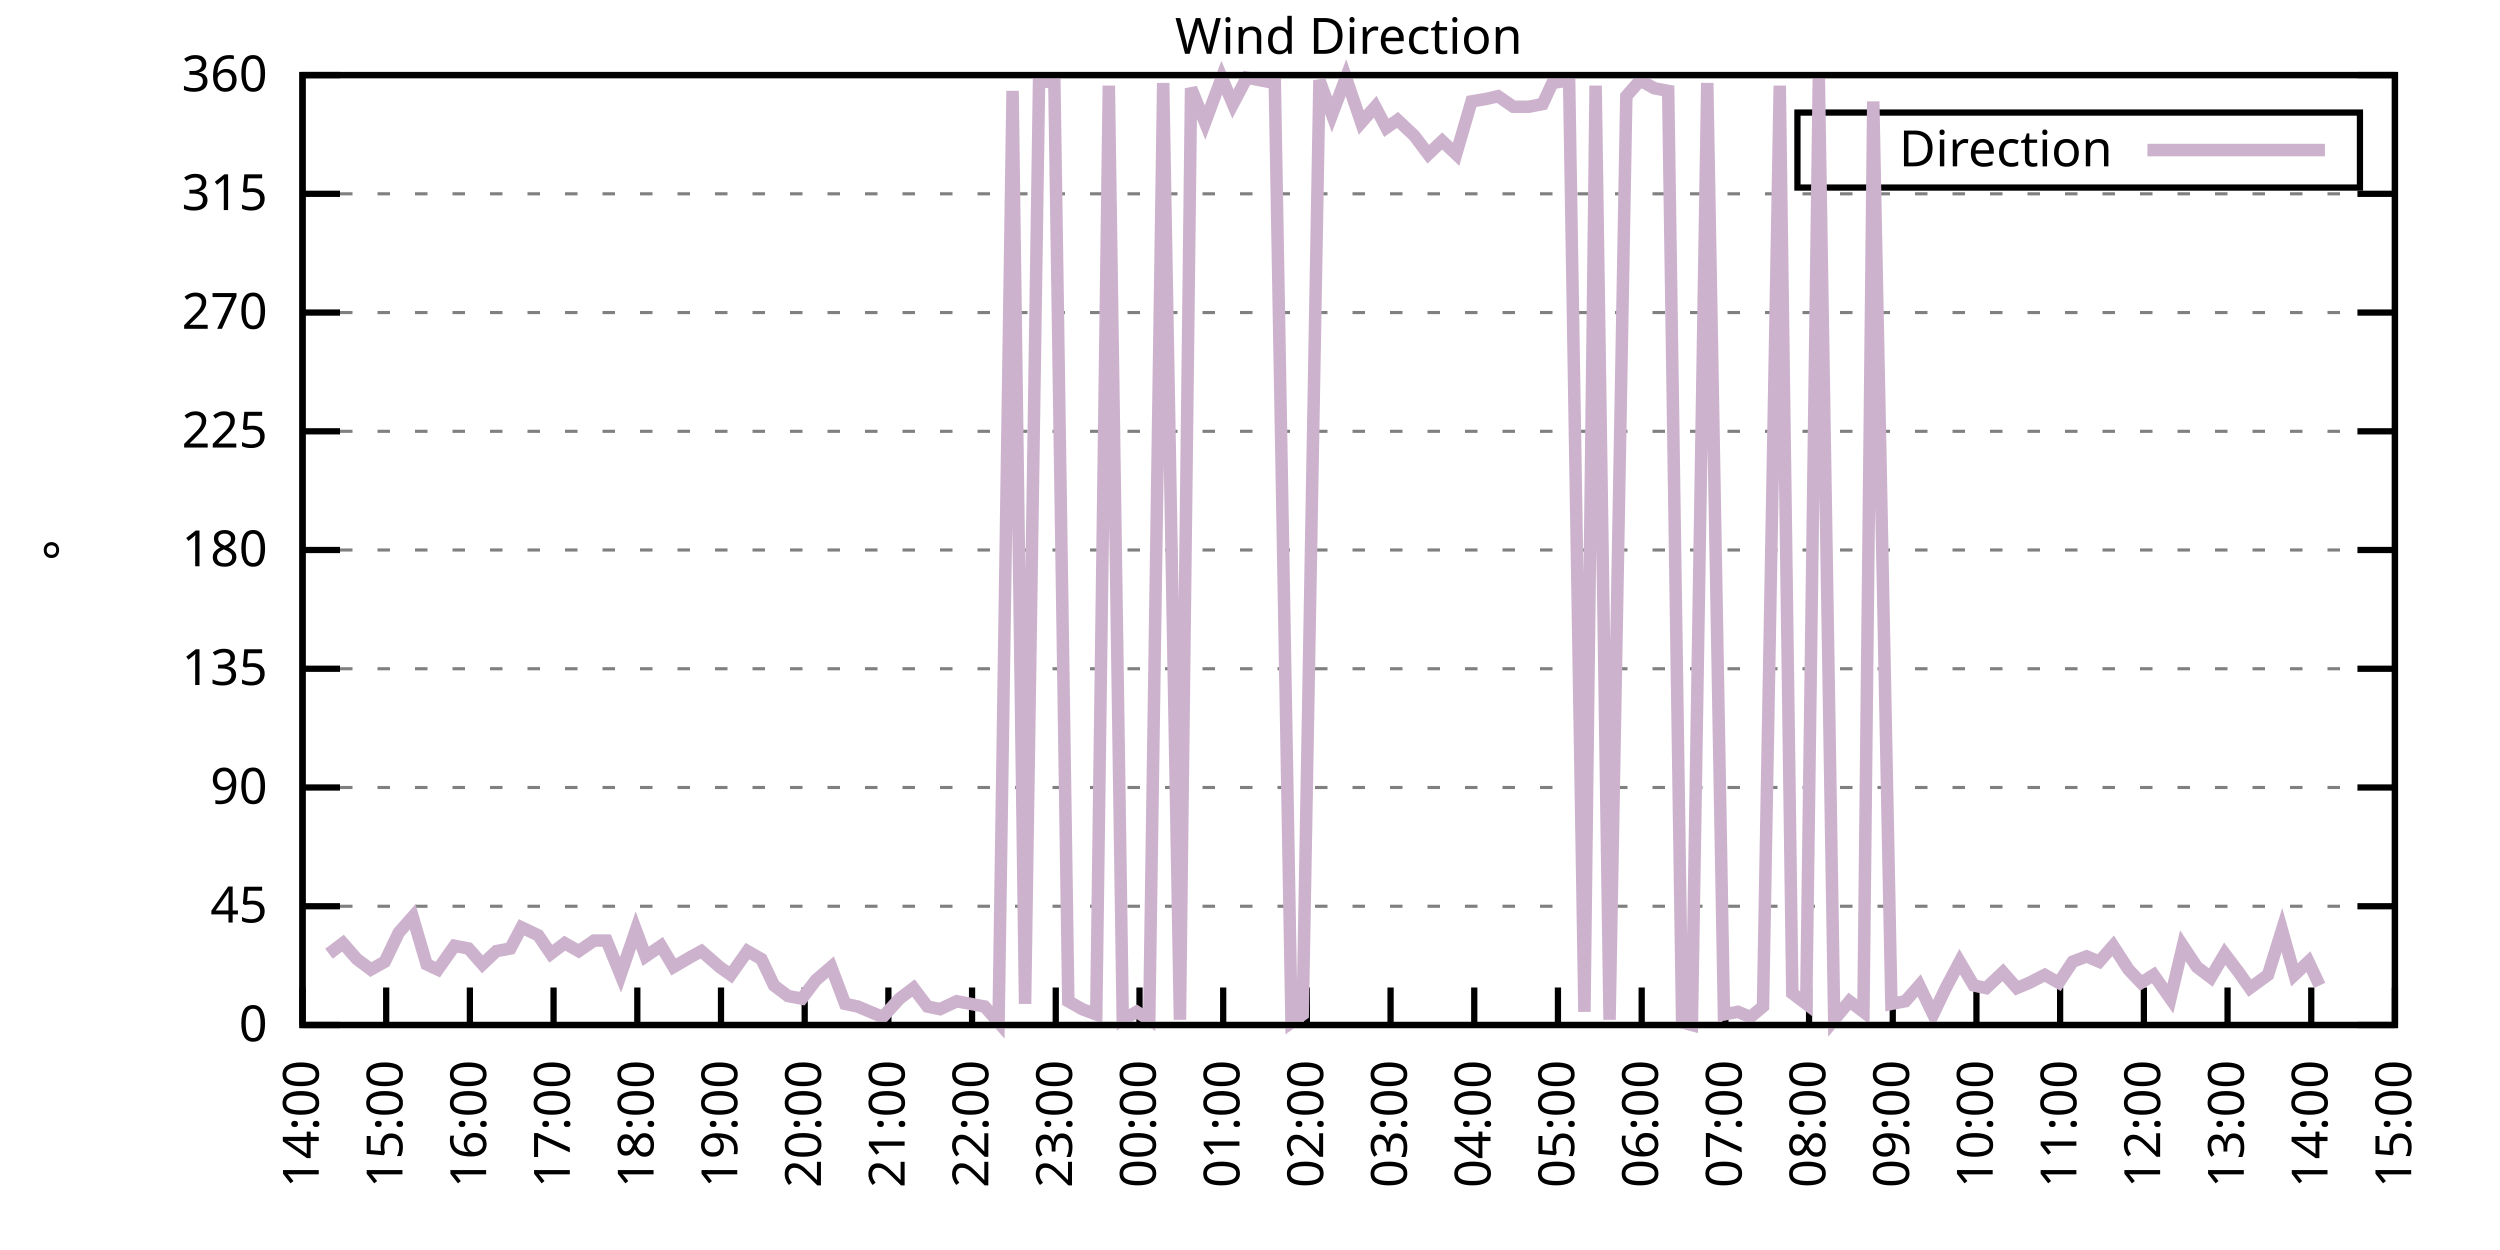
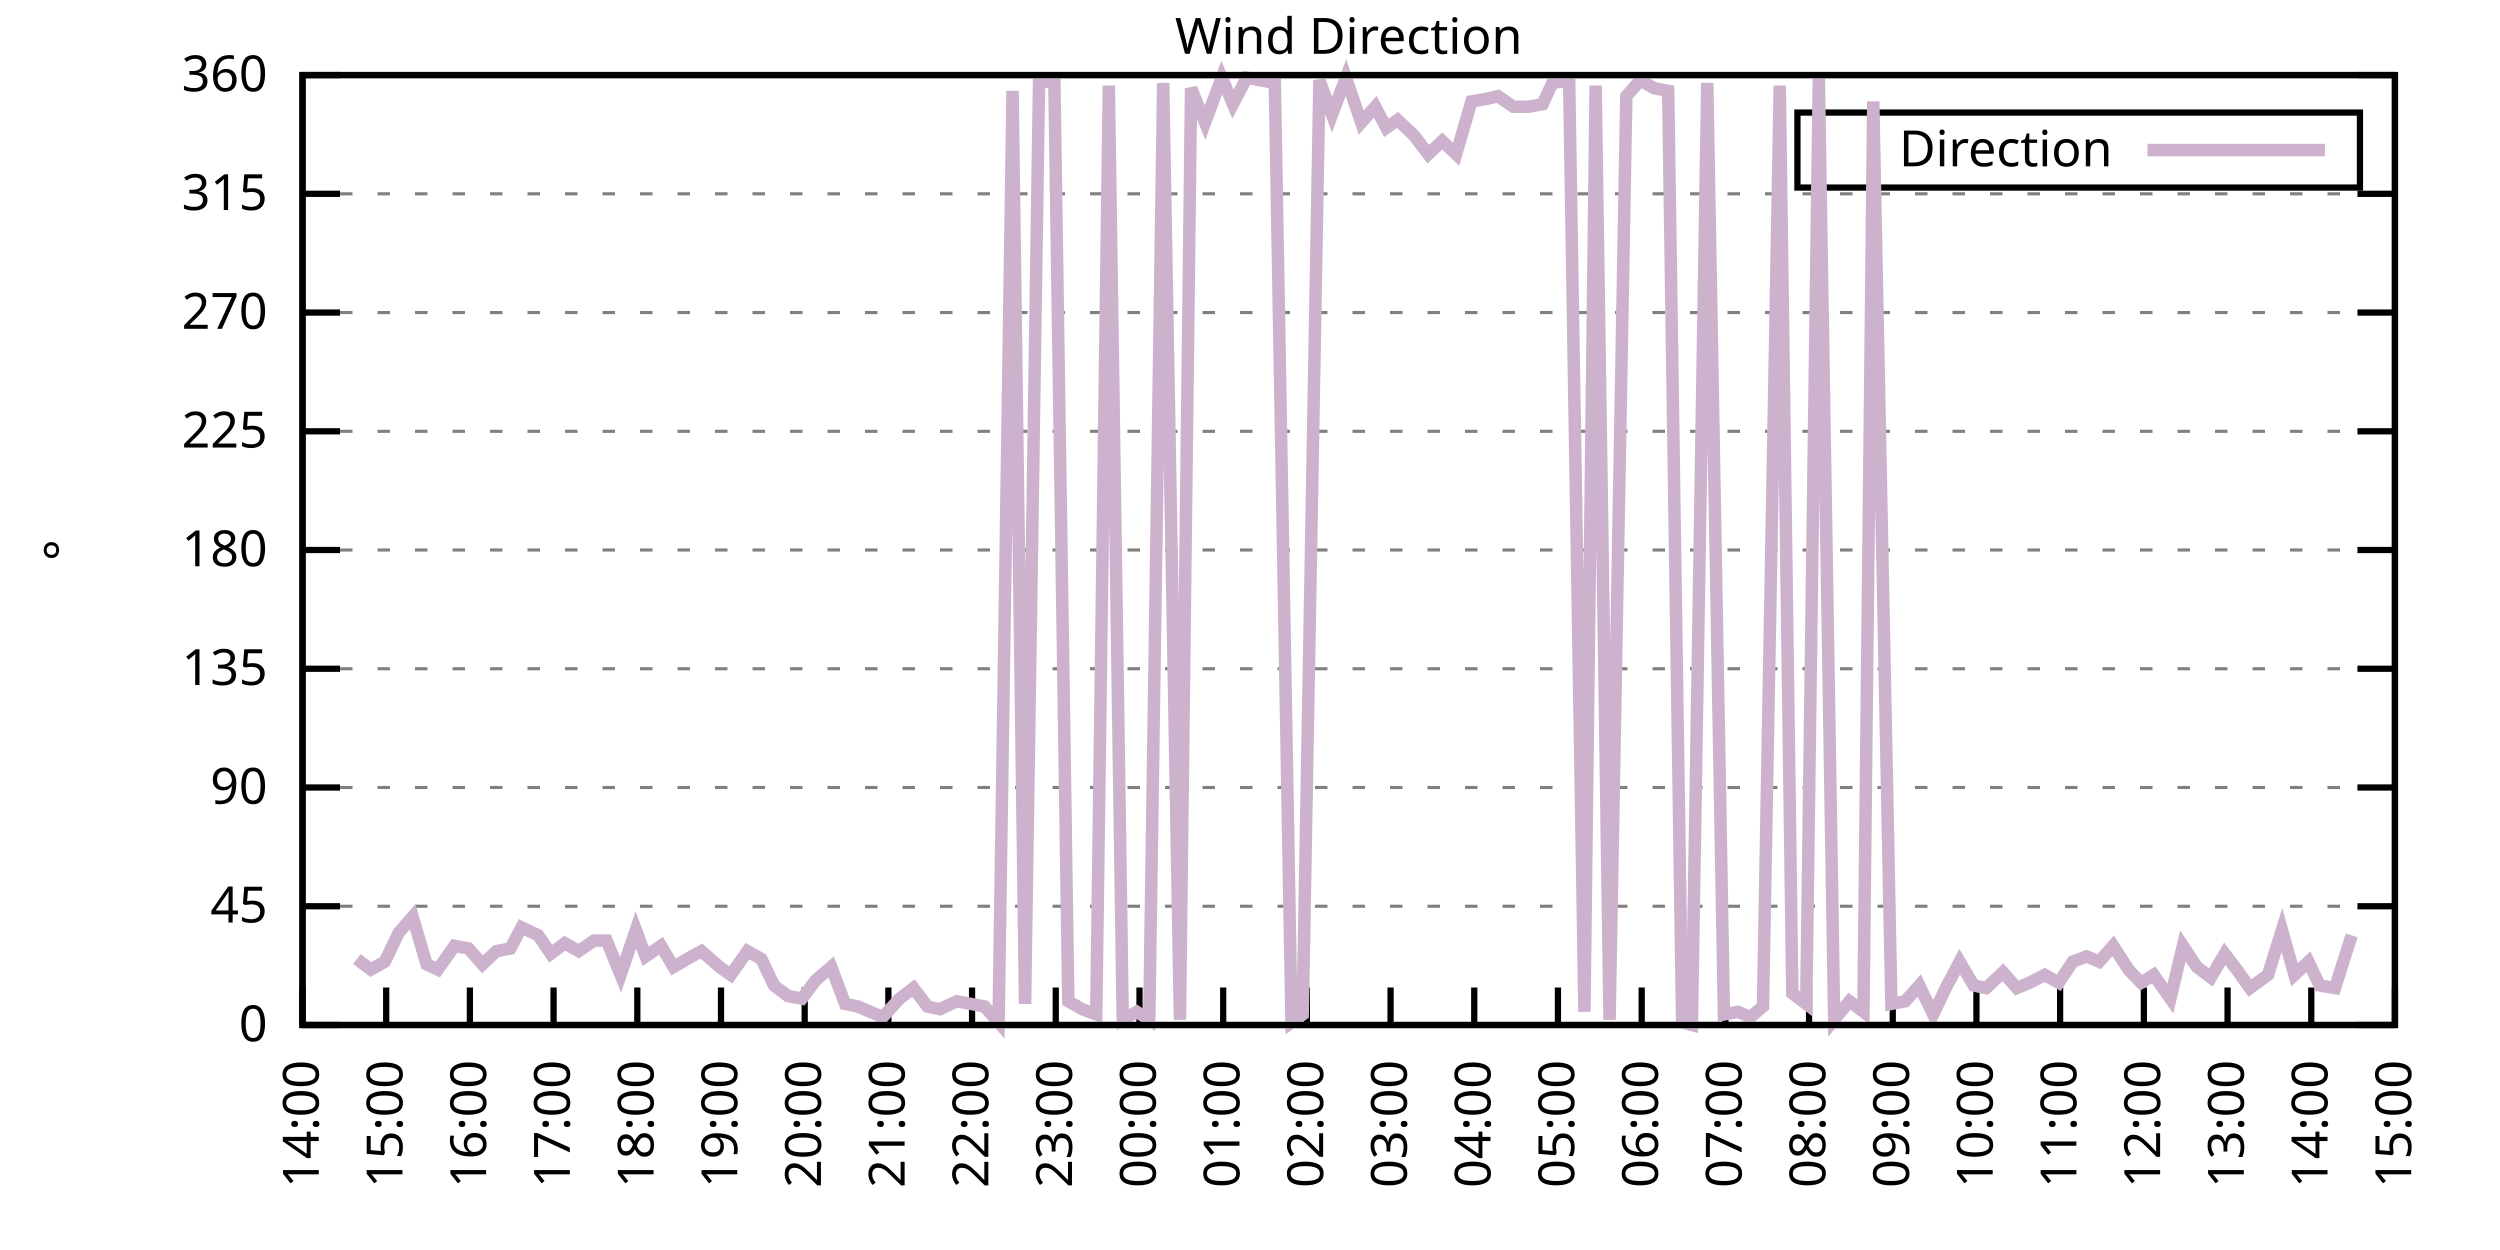
<svg xmlns="http://www.w3.org/2000/svg" xmlns:xlink="http://www.w3.org/1999/xlink" width="400" height="200" viewBox="0 0 400 200">
  <g id="gnuplot_canvas">
    <rect x="0" y="0" width="400" height="200" fill="none" />
    <defs>
      <circle id="gpDot" r="0.5" stroke-width="0.5" stroke="currentColor" />
      <path id="gpPt0" stroke-width="0.333" stroke="currentColor" d="M-1,0 h2 M0,-1 v2" />
      <path id="gpPt1" stroke-width="0.333" stroke="currentColor" d="M-1,-1 L1,1 M1,-1 L-1,1" />
      <path id="gpPt2" stroke-width="0.333" stroke="currentColor" d="M-1,0 L1,0 M0,-1 L0,1 M-1,-1 L1,1 M-1,1 L1,-1" />
      <rect id="gpPt3" stroke-width="0.333" stroke="currentColor" x="-1" y="-1" width="2" height="2" />
      <rect id="gpPt4" stroke-width="0.333" stroke="currentColor" fill="currentColor" x="-1" y="-1" width="2" height="2" />
      <circle id="gpPt5" stroke-width="0.333" stroke="currentColor" cx="0" cy="0" r="1" />
      <use xlink:href="#gpPt5" id="gpPt6" fill="currentColor" stroke="none" />
      <path id="gpPt7" stroke-width="0.333" stroke="currentColor" d="M0,-1.33 L-1.33,0.67 L1.33,0.67 z" />
      <use xlink:href="#gpPt7" id="gpPt8" fill="currentColor" stroke="none" />
      <use xlink:href="#gpPt7" id="gpPt9" stroke="currentColor" transform="rotate(180)" />
      <use xlink:href="#gpPt9" id="gpPt10" fill="currentColor" stroke="none" />
      <use xlink:href="#gpPt3" id="gpPt11" stroke="currentColor" transform="rotate(45)" />
      <use xlink:href="#gpPt11" id="gpPt12" fill="currentColor" stroke="none" />
      <path id="gpPt13" stroke-width="0.333" stroke="currentColor" d="M0,1.330 L1.265,0.411 L0.782,-1.067 L-0.782,-1.076 L-1.265,0.411 z" />
      <use xlink:href="#gpPt13" id="gpPt14" fill="currentColor" stroke="none" />
      <filter id="textbox" filterUnits="objectBoundingBox" x="0" y="0" height="1" width="1">
        <feFlood flood-color="white" flood-opacity="1" result="bgnd" />
        <feComposite in="SourceGraphic" in2="bgnd" operator="atop" />
      </filter>
      <filter id="greybox" filterUnits="objectBoundingBox" x="0" y="0" height="1" width="1">
        <feFlood flood-color="lightgrey" flood-opacity="1" result="grey" />
        <feComposite in="SourceGraphic" in2="grey" operator="atop" />
      </filter>
    </defs>
    <g fill="none" color="white" stroke="currentColor" stroke-width="1.00" stroke-linecap="butt" stroke-linejoin="miter">
</g>
    <g fill="none" color="black" stroke="currentColor" stroke-width="1.00" stroke-linecap="butt" stroke-linejoin="miter">
      <g stroke="none" shape-rendering="crispEdges">
        <polygon fill="rgb(255, 255, 255)" points="48.40,164.00 383.18,164.00 383.18,12.02 48.40,12.02 " />
      </g>
    </g>
    <g fill="none" color="black" stroke="currentColor" stroke-width="1.00" stroke-linecap="butt" stroke-linejoin="miter">
</g>
    <g fill="none" color="black" stroke="black" stroke-width="0.50" stroke-linecap="butt" stroke-linejoin="miter">
</g>
    <g fill="none" color="gray" stroke="currentColor" stroke-width="0.50" stroke-linecap="butt" stroke-linejoin="miter">
      <path stroke="gray" stroke-dasharray="2,4" class="gridline" d="M48.40,164.00 L383.19,164.00  " />
    </g>
    <g fill="none" color="gray" stroke="gray" stroke-width="1.00" stroke-linecap="butt" stroke-linejoin="miter">
</g>
    <g fill="none" color="black" stroke="currentColor" stroke-width="1.00" stroke-linecap="butt" stroke-linejoin="miter">
      <path stroke="black" d="M48.40,164.00 L54.40,164.00 M383.19,164.00 L377.19,164.00  " />
      <g transform="translate(42.80,166.60)" stroke="none" fill="black" font-family="Sans" font-size="8.00" text-anchor="end">
        <text>
          <tspan font-family="Sans"> 0</tspan>
        </text>
      </g>
    </g>
    <g fill="none" color="black" stroke="currentColor" stroke-width="1.00" stroke-linecap="butt" stroke-linejoin="miter">
</g>
    <g fill="none" color="black" stroke="black" stroke-width="0.50" stroke-linecap="butt" stroke-linejoin="miter">
</g>
    <g fill="none" color="gray" stroke="currentColor" stroke-width="0.50" stroke-linecap="butt" stroke-linejoin="miter">
      <path stroke="gray" stroke-dasharray="2,4" class="gridline" d="M48.40,145.00 L383.19,145.00  " />
    </g>
    <g fill="none" color="gray" stroke="gray" stroke-width="1.00" stroke-linecap="butt" stroke-linejoin="miter">
</g>
    <g fill="none" color="black" stroke="currentColor" stroke-width="1.00" stroke-linecap="butt" stroke-linejoin="miter">
      <path stroke="black" d="M48.40,145.00 L54.40,145.00 M383.19,145.00 L377.19,145.00  " />
      <g transform="translate(42.80,147.60)" stroke="none" fill="black" font-family="Sans" font-size="8.00" text-anchor="end">
        <text>
          <tspan font-family="Sans"> 45</tspan>
        </text>
      </g>
    </g>
    <g fill="none" color="black" stroke="currentColor" stroke-width="1.00" stroke-linecap="butt" stroke-linejoin="miter">
</g>
    <g fill="none" color="black" stroke="black" stroke-width="0.50" stroke-linecap="butt" stroke-linejoin="miter">
</g>
    <g fill="none" color="gray" stroke="currentColor" stroke-width="0.50" stroke-linecap="butt" stroke-linejoin="miter">
      <path stroke="gray" stroke-dasharray="2,4" class="gridline" d="M48.40,126.00 L383.19,126.00  " />
    </g>
    <g fill="none" color="gray" stroke="gray" stroke-width="1.00" stroke-linecap="butt" stroke-linejoin="miter">
</g>
    <g fill="none" color="black" stroke="currentColor" stroke-width="1.00" stroke-linecap="butt" stroke-linejoin="miter">
      <path stroke="black" d="M48.40,126.00 L54.40,126.00 M383.19,126.00 L377.19,126.00  " />
      <g transform="translate(42.80,128.60)" stroke="none" fill="black" font-family="Sans" font-size="8.00" text-anchor="end">
        <text>
          <tspan font-family="Sans"> 90</tspan>
        </text>
      </g>
    </g>
    <g fill="none" color="black" stroke="currentColor" stroke-width="1.00" stroke-linecap="butt" stroke-linejoin="miter">
</g>
    <g fill="none" color="black" stroke="black" stroke-width="0.50" stroke-linecap="butt" stroke-linejoin="miter">
</g>
    <g fill="none" color="gray" stroke="currentColor" stroke-width="0.50" stroke-linecap="butt" stroke-linejoin="miter">
      <path stroke="gray" stroke-dasharray="2,4" class="gridline" d="M48.40,107.00 L383.19,107.00  " />
    </g>
    <g fill="none" color="gray" stroke="gray" stroke-width="1.00" stroke-linecap="butt" stroke-linejoin="miter">
</g>
    <g fill="none" color="black" stroke="currentColor" stroke-width="1.00" stroke-linecap="butt" stroke-linejoin="miter">
      <path stroke="black" d="M48.40,107.00 L54.40,107.00 M383.19,107.00 L377.19,107.00  " />
      <g transform="translate(42.80,109.60)" stroke="none" fill="black" font-family="Sans" font-size="8.00" text-anchor="end">
        <text>
          <tspan font-family="Sans"> 135</tspan>
        </text>
      </g>
    </g>
    <g fill="none" color="black" stroke="currentColor" stroke-width="1.00" stroke-linecap="butt" stroke-linejoin="miter">
</g>
    <g fill="none" color="black" stroke="black" stroke-width="0.50" stroke-linecap="butt" stroke-linejoin="miter">
</g>
    <g fill="none" color="gray" stroke="currentColor" stroke-width="0.50" stroke-linecap="butt" stroke-linejoin="miter">
      <path stroke="gray" stroke-dasharray="2,4" class="gridline" d="M48.40,88.00 L383.19,88.00  " />
    </g>
    <g fill="none" color="gray" stroke="gray" stroke-width="1.00" stroke-linecap="butt" stroke-linejoin="miter">
</g>
    <g fill="none" color="black" stroke="currentColor" stroke-width="1.00" stroke-linecap="butt" stroke-linejoin="miter">
      <path stroke="black" d="M48.40,88.00 L54.40,88.00 M383.19,88.00 L377.19,88.00  " />
      <g transform="translate(42.80,90.60)" stroke="none" fill="black" font-family="Sans" font-size="8.00" text-anchor="end">
        <text>
          <tspan font-family="Sans"> 180</tspan>
        </text>
      </g>
    </g>
    <g fill="none" color="black" stroke="currentColor" stroke-width="1.00" stroke-linecap="butt" stroke-linejoin="miter">
</g>
    <g fill="none" color="black" stroke="black" stroke-width="0.50" stroke-linecap="butt" stroke-linejoin="miter">
</g>
    <g fill="none" color="gray" stroke="currentColor" stroke-width="0.50" stroke-linecap="butt" stroke-linejoin="miter">
      <path stroke="gray" stroke-dasharray="2,4" class="gridline" d="M48.40,69.01 L383.19,69.01  " />
    </g>
    <g fill="none" color="gray" stroke="gray" stroke-width="1.00" stroke-linecap="butt" stroke-linejoin="miter">
</g>
    <g fill="none" color="black" stroke="currentColor" stroke-width="1.00" stroke-linecap="butt" stroke-linejoin="miter">
      <path stroke="black" d="M48.40,69.01 L54.40,69.01 M383.19,69.01 L377.19,69.01  " />
      <g transform="translate(42.80,71.61)" stroke="none" fill="black" font-family="Sans" font-size="8.00" text-anchor="end">
        <text>
          <tspan font-family="Sans"> 225</tspan>
        </text>
      </g>
    </g>
    <g fill="none" color="black" stroke="currentColor" stroke-width="1.00" stroke-linecap="butt" stroke-linejoin="miter">
</g>
    <g fill="none" color="black" stroke="black" stroke-width="0.50" stroke-linecap="butt" stroke-linejoin="miter">
</g>
    <g fill="none" color="gray" stroke="currentColor" stroke-width="0.50" stroke-linecap="butt" stroke-linejoin="miter">
      <path stroke="gray" stroke-dasharray="2,4" class="gridline" d="M48.40,50.01 L383.19,50.01  " />
    </g>
    <g fill="none" color="gray" stroke="gray" stroke-width="1.00" stroke-linecap="butt" stroke-linejoin="miter">
</g>
    <g fill="none" color="black" stroke="currentColor" stroke-width="1.00" stroke-linecap="butt" stroke-linejoin="miter">
      <path stroke="black" d="M48.40,50.01 L54.40,50.01 M383.19,50.01 L377.19,50.01  " />
      <g transform="translate(42.80,52.61)" stroke="none" fill="black" font-family="Sans" font-size="8.00" text-anchor="end">
        <text>
          <tspan font-family="Sans"> 270</tspan>
        </text>
      </g>
    </g>
    <g fill="none" color="black" stroke="currentColor" stroke-width="1.00" stroke-linecap="butt" stroke-linejoin="miter">
</g>
    <g fill="none" color="black" stroke="black" stroke-width="0.50" stroke-linecap="butt" stroke-linejoin="miter">
</g>
    <g fill="none" color="gray" stroke="currentColor" stroke-width="0.50" stroke-linecap="butt" stroke-linejoin="miter">
      <path stroke="gray" stroke-dasharray="2,4" class="gridline" d="M48.40,31.01 L383.19,31.01  " />
    </g>
    <g fill="none" color="gray" stroke="gray" stroke-width="1.00" stroke-linecap="butt" stroke-linejoin="miter">
</g>
    <g fill="none" color="black" stroke="currentColor" stroke-width="1.00" stroke-linecap="butt" stroke-linejoin="miter">
      <path stroke="black" d="M48.40,31.01 L54.40,31.01 M383.19,31.01 L377.19,31.01  " />
      <g transform="translate(42.80,33.61)" stroke="none" fill="black" font-family="Sans" font-size="8.00" text-anchor="end">
        <text>
          <tspan font-family="Sans"> 315</tspan>
        </text>
      </g>
    </g>
    <g fill="none" color="black" stroke="currentColor" stroke-width="1.00" stroke-linecap="butt" stroke-linejoin="miter">
</g>
    <g fill="none" color="black" stroke="black" stroke-width="0.50" stroke-linecap="butt" stroke-linejoin="miter">
</g>
    <g fill="none" color="gray" stroke="currentColor" stroke-width="0.50" stroke-linecap="butt" stroke-linejoin="miter">
      <path stroke="gray" stroke-dasharray="2,4" class="gridline" d="M48.40,12.01 L383.19,12.01  " />
    </g>
    <g fill="none" color="gray" stroke="gray" stroke-width="1.00" stroke-linecap="butt" stroke-linejoin="miter">
</g>
    <g fill="none" color="black" stroke="currentColor" stroke-width="1.00" stroke-linecap="butt" stroke-linejoin="miter">
      <path stroke="black" d="M48.40,12.01 L54.40,12.01 M383.19,12.01 L377.19,12.01  " />
      <g transform="translate(42.80,14.61)" stroke="none" fill="black" font-family="Sans" font-size="8.00" text-anchor="end">
        <text>
          <tspan font-family="Sans"> 360</tspan>
        </text>
      </g>
    </g>
    <g fill="none" color="black" stroke="currentColor" stroke-width="1.00" stroke-linecap="butt" stroke-linejoin="miter">
      <path stroke="black" d="M48.40,164.00 L48.40,158.00  " />
      <g transform="translate(51.00,169.60) rotate(270.00)" stroke="none" fill="black" font-family="Sans" font-size="8.00" text-anchor="end">
        <text>
          <tspan font-family="Sans">14:00</tspan>
        </text>
      </g>
    </g>
    <g fill="none" color="black" stroke="currentColor" stroke-width="1.00" stroke-linecap="butt" stroke-linejoin="miter">
      <path stroke="black" d="M61.79,164.00 L61.79,158.00  " />
      <g transform="translate(64.39,169.60) rotate(270.00)" stroke="none" fill="black" font-family="Sans" font-size="8.00" text-anchor="end">
        <text>
          <tspan font-family="Sans">15:00</tspan>
        </text>
      </g>
    </g>
    <g fill="none" color="black" stroke="currentColor" stroke-width="1.00" stroke-linecap="butt" stroke-linejoin="miter">
      <path stroke="black" d="M75.18,164.00 L75.18,158.00  " />
      <g transform="translate(77.78,169.60) rotate(270.00)" stroke="none" fill="black" font-family="Sans" font-size="8.00" text-anchor="end">
        <text>
          <tspan font-family="Sans">16:00</tspan>
        </text>
      </g>
    </g>
    <g fill="none" color="black" stroke="currentColor" stroke-width="1.00" stroke-linecap="butt" stroke-linejoin="miter">
      <path stroke="black" d="M88.57,164.00 L88.57,158.00  " />
      <g transform="translate(91.17,169.60) rotate(270.00)" stroke="none" fill="black" font-family="Sans" font-size="8.00" text-anchor="end">
        <text>
          <tspan font-family="Sans">17:00</tspan>
        </text>
      </g>
    </g>
    <g fill="none" color="black" stroke="currentColor" stroke-width="1.00" stroke-linecap="butt" stroke-linejoin="miter">
      <path stroke="black" d="M101.97,164.00 L101.97,158.00  " />
      <g transform="translate(104.57,169.60) rotate(270.00)" stroke="none" fill="black" font-family="Sans" font-size="8.00" text-anchor="end">
        <text>
          <tspan font-family="Sans">18:00</tspan>
        </text>
      </g>
    </g>
    <g fill="none" color="black" stroke="currentColor" stroke-width="1.00" stroke-linecap="butt" stroke-linejoin="miter">
      <path stroke="black" d="M115.36,164.00 L115.36,158.00  " />
      <g transform="translate(117.96,169.60) rotate(270.00)" stroke="none" fill="black" font-family="Sans" font-size="8.00" text-anchor="end">
        <text>
          <tspan font-family="Sans">19:00</tspan>
        </text>
      </g>
    </g>
    <g fill="none" color="black" stroke="currentColor" stroke-width="1.00" stroke-linecap="butt" stroke-linejoin="miter">
      <path stroke="black" d="M128.75,164.00 L128.75,158.00  " />
      <g transform="translate(131.35,169.60) rotate(270.00)" stroke="none" fill="black" font-family="Sans" font-size="8.00" text-anchor="end">
        <text>
          <tspan font-family="Sans">20:00</tspan>
        </text>
      </g>
    </g>
    <g fill="none" color="black" stroke="currentColor" stroke-width="1.00" stroke-linecap="butt" stroke-linejoin="miter">
      <path stroke="black" d="M142.14,164.00 L142.14,158.00  " />
      <g transform="translate(144.74,169.60) rotate(270.00)" stroke="none" fill="black" font-family="Sans" font-size="8.00" text-anchor="end">
        <text>
          <tspan font-family="Sans">21:00</tspan>
        </text>
      </g>
    </g>
    <g fill="none" color="black" stroke="currentColor" stroke-width="1.00" stroke-linecap="butt" stroke-linejoin="miter">
      <path stroke="black" d="M155.53,164.00 L155.53,158.00  " />
      <g transform="translate(158.13,169.60) rotate(270.00)" stroke="none" fill="black" font-family="Sans" font-size="8.00" text-anchor="end">
        <text>
          <tspan font-family="Sans">22:00</tspan>
        </text>
      </g>
    </g>
    <g fill="none" color="black" stroke="currentColor" stroke-width="1.00" stroke-linecap="butt" stroke-linejoin="miter">
      <path stroke="black" d="M168.92,164.00 L168.92,158.00  " />
      <g transform="translate(171.52,169.60) rotate(270.00)" stroke="none" fill="black" font-family="Sans" font-size="8.00" text-anchor="end">
        <text>
          <tspan font-family="Sans">23:00</tspan>
        </text>
      </g>
    </g>
    <g fill="none" color="black" stroke="currentColor" stroke-width="1.00" stroke-linecap="butt" stroke-linejoin="miter">
      <path stroke="black" d="M182.32,164.00 L182.32,158.00  " />
      <g transform="translate(184.92,169.60) rotate(270.00)" stroke="none" fill="black" font-family="Sans" font-size="8.00" text-anchor="end">
        <text>
          <tspan font-family="Sans">00:00</tspan>
        </text>
      </g>
    </g>
    <g fill="none" color="black" stroke="currentColor" stroke-width="1.00" stroke-linecap="butt" stroke-linejoin="miter">
      <path stroke="black" d="M195.71,164.00 L195.71,158.00  " />
      <g transform="translate(198.31,169.60) rotate(270.00)" stroke="none" fill="black" font-family="Sans" font-size="8.00" text-anchor="end">
        <text>
          <tspan font-family="Sans">01:00</tspan>
        </text>
      </g>
    </g>
    <g fill="none" color="black" stroke="currentColor" stroke-width="1.00" stroke-linecap="butt" stroke-linejoin="miter">
      <path stroke="black" d="M209.10,164.00 L209.10,158.00  " />
      <g transform="translate(211.70,169.60) rotate(270.00)" stroke="none" fill="black" font-family="Sans" font-size="8.00" text-anchor="end">
        <text>
          <tspan font-family="Sans">02:00</tspan>
        </text>
      </g>
    </g>
    <g fill="none" color="black" stroke="currentColor" stroke-width="1.00" stroke-linecap="butt" stroke-linejoin="miter">
      <path stroke="black" d="M222.49,164.00 L222.49,158.00  " />
      <g transform="translate(225.09,169.60) rotate(270.00)" stroke="none" fill="black" font-family="Sans" font-size="8.00" text-anchor="end">
        <text>
          <tspan font-family="Sans">03:00</tspan>
        </text>
      </g>
    </g>
    <g fill="none" color="black" stroke="currentColor" stroke-width="1.00" stroke-linecap="butt" stroke-linejoin="miter">
      <path stroke="black" d="M235.88,164.00 L235.88,158.00  " />
      <g transform="translate(238.48,169.60) rotate(270.00)" stroke="none" fill="black" font-family="Sans" font-size="8.00" text-anchor="end">
        <text>
          <tspan font-family="Sans">04:00</tspan>
        </text>
      </g>
    </g>
    <g fill="none" color="black" stroke="currentColor" stroke-width="1.00" stroke-linecap="butt" stroke-linejoin="miter">
      <path stroke="black" d="M249.27,164.00 L249.27,158.00  " />
      <g transform="translate(251.87,169.60) rotate(270.00)" stroke="none" fill="black" font-family="Sans" font-size="8.00" text-anchor="end">
        <text>
          <tspan font-family="Sans">05:00</tspan>
        </text>
      </g>
    </g>
    <g fill="none" color="black" stroke="currentColor" stroke-width="1.00" stroke-linecap="butt" stroke-linejoin="miter">
      <path stroke="black" d="M262.67,164.00 L262.67,158.00  " />
      <g transform="translate(265.27,169.60) rotate(270.00)" stroke="none" fill="black" font-family="Sans" font-size="8.00" text-anchor="end">
        <text>
          <tspan font-family="Sans">06:00</tspan>
        </text>
      </g>
    </g>
    <g fill="none" color="black" stroke="currentColor" stroke-width="1.00" stroke-linecap="butt" stroke-linejoin="miter">
      <path stroke="black" d="M276.06,164.00 L276.06,158.00  " />
      <g transform="translate(278.66,169.60) rotate(270.00)" stroke="none" fill="black" font-family="Sans" font-size="8.00" text-anchor="end">
        <text>
          <tspan font-family="Sans">07:00</tspan>
        </text>
      </g>
    </g>
    <g fill="none" color="black" stroke="currentColor" stroke-width="1.00" stroke-linecap="butt" stroke-linejoin="miter">
      <path stroke="black" d="M289.45,164.00 L289.45,158.00  " />
      <g transform="translate(292.05,169.60) rotate(270.00)" stroke="none" fill="black" font-family="Sans" font-size="8.00" text-anchor="end">
        <text>
          <tspan font-family="Sans">08:00</tspan>
        </text>
      </g>
    </g>
    <g fill="none" color="black" stroke="currentColor" stroke-width="1.00" stroke-linecap="butt" stroke-linejoin="miter">
      <path stroke="black" d="M302.84,164.00 L302.84,158.00  " />
      <g transform="translate(305.44,169.60) rotate(270.00)" stroke="none" fill="black" font-family="Sans" font-size="8.00" text-anchor="end">
        <text>
          <tspan font-family="Sans">09:00</tspan>
        </text>
      </g>
    </g>
    <g fill="none" color="black" stroke="currentColor" stroke-width="1.00" stroke-linecap="butt" stroke-linejoin="miter">
      <path stroke="black" d="M316.23,164.00 L316.23,158.00  " />
      <g transform="translate(318.83,169.60) rotate(270.00)" stroke="none" fill="black" font-family="Sans" font-size="8.00" text-anchor="end">
        <text>
          <tspan font-family="Sans">10:00</tspan>
        </text>
      </g>
    </g>
    <g fill="none" color="black" stroke="currentColor" stroke-width="1.00" stroke-linecap="butt" stroke-linejoin="miter">
      <path stroke="black" d="M329.62,164.00 L329.62,158.00  " />
      <g transform="translate(332.22,169.60) rotate(270.00)" stroke="none" fill="black" font-family="Sans" font-size="8.00" text-anchor="end">
        <text>
          <tspan font-family="Sans">11:00</tspan>
        </text>
      </g>
    </g>
    <g fill="none" color="black" stroke="currentColor" stroke-width="1.00" stroke-linecap="butt" stroke-linejoin="miter">
      <path stroke="black" d="M343.02,164.00 L343.02,158.00  " />
      <g transform="translate(345.62,169.60) rotate(270.00)" stroke="none" fill="black" font-family="Sans" font-size="8.00" text-anchor="end">
        <text>
          <tspan font-family="Sans">12:00</tspan>
        </text>
      </g>
    </g>
    <g fill="none" color="black" stroke="currentColor" stroke-width="1.00" stroke-linecap="butt" stroke-linejoin="miter">
      <path stroke="black" d="M356.41,164.00 L356.41,158.00  " />
      <g transform="translate(359.01,169.60) rotate(270.00)" stroke="none" fill="black" font-family="Sans" font-size="8.00" text-anchor="end">
        <text>
          <tspan font-family="Sans">13:00</tspan>
        </text>
      </g>
    </g>
    <g fill="none" color="black" stroke="currentColor" stroke-width="1.00" stroke-linecap="butt" stroke-linejoin="miter">
      <path stroke="black" d="M369.80,164.00 L369.80,158.00  " />
      <g transform="translate(372.40,169.60) rotate(270.00)" stroke="none" fill="black" font-family="Sans" font-size="8.00" text-anchor="end">
        <text>
          <tspan font-family="Sans">14:00</tspan>
        </text>
      </g>
    </g>
    <g fill="none" color="black" stroke="currentColor" stroke-width="1.00" stroke-linecap="butt" stroke-linejoin="miter">
      <path stroke="black" d="M383.19,164.00 L383.19,158.00  " />
      <g transform="translate(385.79,169.60) rotate(270.00)" stroke="none" fill="black" font-family="Sans" font-size="8.00" text-anchor="end">
        <text>
          <tspan font-family="Sans">15:00</tspan>
        </text>
      </g>
    </g>
    <g fill="none" color="black" stroke="currentColor" stroke-width="1.00" stroke-linecap="butt" stroke-linejoin="miter">
</g>
    <g fill="none" color="black" stroke="currentColor" stroke-width="1.00" stroke-linecap="butt" stroke-linejoin="miter">
      <path stroke="black" d="M48.40,12.01 L48.40,164.00 L383.19,164.00 L383.19,12.01 L48.40,12.01 Z  " />
    </g>
    <g fill="none" color="black" stroke="currentColor" stroke-width="1.00" stroke-linecap="butt" stroke-linejoin="miter">
</g>
    <g fill="none" color="black" stroke="currentColor" stroke-width="1.00" stroke-linecap="butt" stroke-linejoin="miter">
      <path stroke="black" d="M287.59,30.01 L287.59,18.01 L377.59,18.01 L377.59,30.01 L287.59,30.01 Z  " />
    </g>
    <g id="Wind_direction_plot_1">
      <g fill="none" color="white" stroke="black" stroke-width="2.00" stroke-linecap="butt" stroke-linejoin="miter">
</g>
      <g fill="none" color="black" stroke="currentColor" stroke-width="2.00" stroke-linecap="butt" stroke-linejoin="miter">
        <g transform="translate(337.99,26.61)" stroke="none" fill="black" font-family="Sans" font-size="8.00" text-anchor="end">
          <text>
            <tspan font-family="Sans">Direction</tspan>
          </text>
        </g>
      </g>
      <g fill="none" color="black" stroke="currentColor" stroke-width="2.00" stroke-linecap="butt" stroke-linejoin="miter">
-         <path stroke="rgb(204, 178, 204)" d="M343.59,24.01 L371.99,24.01 M52.64,152.60 L54.87,150.91 L57.10,153.45 L59.34,155.13 L61.57,153.87 L63.80,149.22   L66.03,146.69 L68.26,154.29 L70.05,155.13 L72.73,151.33 L74.96,151.76 L77.19,154.29 L79.42,152.18 L81.66,151.76   L83.44,148.38 L86.12,149.65 L88.13,152.60 L90.36,150.91 L92.59,152.18 L95.05,150.49 L97.06,150.49 L99.29,155.98   L101.74,148.80 L103.31,153.02 L105.76,151.33 L107.77,154.71 L110.67,153.02 L112.23,152.18 L115.13,154.71 L116.92,155.98   L119.60,152.18 L121.83,153.45 L123.84,157.67 L126.07,159.36 L128.30,159.78 L130.54,156.82 L132.99,154.71 L135.22,160.62   L137.23,161.04 L139.24,161.89 L141.25,162.73 L143.93,159.78 L146.16,158.09 L148.39,161.04 L150.40,161.47 L153.08,160.20   L155.31,160.62 L157.54,161.04 L159.77,163.58 L162.01,14.54 L164.01,160.62 L166.25,12.85 L168.70,13.28 L170.93,160.20   L173.17,161.47 L175.40,162.31 L177.41,13.70 L179.64,163.16 L181.87,161.89 L183.88,163.16 L186.11,13.28 L188.79,163.16   L190.57,14.12 L192.81,19.61 L195.48,12.43 L197.27,16.65 L199.50,12.43 L203.97,13.28 L206.64,163.58 L208.43,162.31   L211.11,12.85 L213.12,18.34 L215.35,12.43 L217.80,19.61 L220.04,17.08 L221.82,20.45 L223.61,19.19 L226.29,21.72   L228.52,24.68 L230.75,22.56 L232.98,24.68 L235.44,16.23 L237.89,15.81 L239.68,15.39 L242.13,17.08 L244.59,17.08   L246.82,16.65 L248.38,13.28 L251.06,12.85 L253.51,161.89 L255.30,13.70 L257.53,163.16 L260.21,15.39 L262.44,12.85   L264.67,14.12 L266.91,14.54 L269.14,163.58 L270.70,164.00 L273.16,13.28 L275.83,162.31 L278.07,161.89 L280.07,162.73   L282.08,161.04 L284.76,13.70 L286.77,158.93 L289.00,160.62 L291.01,12.43 L293.47,163.16 L295.92,160.20 L298.15,161.89   L299.72,16.23 L302.62,160.62 L304.85,160.20 L307.08,157.67 L309.31,162.31 L311.32,158.09 L313.55,153.87 L315.79,157.67   L317.79,158.09 L320.47,155.56 L322.70,158.09 L324.71,157.24 L327.17,155.98 L329.40,157.24 L331.63,153.87 L333.86,153.02   L335.87,153.87 L338.10,151.33 L340.56,155.13 L342.57,157.24 L344.58,155.98 L347.26,159.78 L349.26,151.33 L351.50,154.71   L353.73,156.40 L355.96,152.60 L358.19,155.56 L359.98,158.09 L362.88,155.98 L365.11,148.80 L367.12,155.98 L369.35,153.87   L371.14,157.67  " />
+         <path stroke="rgb(204, 178, 204)" d="M343.59,24.01 L371.99,24.01 M57.10,153.45 L59.34,155.13 L61.57,153.87 L63.80,149.22 L66.03,146.69 L68.26,154.29   L70.05,155.13 L72.73,151.33 L74.96,151.76 L77.19,154.29 L79.42,152.18 L81.66,151.76 L83.44,148.38 L86.12,149.65   L88.13,152.60 L90.36,150.91 L92.59,152.18 L95.05,150.49 L97.06,150.49 L99.29,155.98 L101.74,148.80 L103.31,153.02   L105.76,151.33 L107.77,154.71 L110.67,153.02 L112.23,152.18 L115.13,154.71 L116.92,155.98 L119.60,152.18 L121.83,153.45   L123.84,157.67 L126.07,159.36 L128.30,159.78 L130.54,156.82 L132.99,154.71 L135.22,160.62 L137.23,161.04 L139.24,161.89   L141.25,162.73 L143.93,159.78 L146.16,158.09 L148.39,161.04 L150.40,161.47 L153.08,160.20 L155.31,160.62 L157.54,161.04   L159.77,163.58 L162.01,14.54 L164.01,160.62 L166.25,12.85 L168.70,13.28 L170.93,160.20 L173.17,161.47 L175.40,162.31   L177.41,13.70 L179.64,163.16 L181.87,161.89 L183.88,163.16 L186.11,13.28 L188.79,163.16 L190.57,14.12 L192.81,19.61   L195.48,12.43 L197.27,16.65 L199.50,12.43 L203.97,13.28 L206.64,163.58 L208.43,162.31 L211.11,12.85 L213.12,18.34   L215.35,12.43 L217.80,19.61 L220.04,17.08 L221.82,20.45 L223.61,19.19 L226.29,21.72 L228.52,24.68 L230.75,22.56   L232.98,24.68 L235.44,16.23 L237.89,15.81 L239.68,15.39 L242.13,17.08 L244.59,17.08 L246.82,16.65 L248.38,13.28   L251.06,12.85 L253.51,161.89 L255.30,13.70 L257.53,163.16 L260.21,15.39 L262.44,12.85 L264.67,14.12 L266.91,14.54   L269.14,163.58 L270.70,164.00 L273.16,13.28 L275.83,162.31 L278.07,161.89 L280.07,162.73 L282.08,161.04 L284.76,13.70   L286.77,158.93 L289.00,160.62 L291.01,12.43 L293.47,163.16 L295.92,160.20 L298.15,161.89 L299.72,16.23 L302.62,160.62   L304.85,160.20 L307.08,157.67 L309.31,162.31 L311.32,158.09 L313.55,153.87 L315.79,157.67 L317.79,158.09 L320.47,155.56   L322.70,158.09 L324.71,157.24 L327.17,155.98 L329.40,157.24 L331.63,153.87 L333.86,153.02 L335.87,153.87 L338.10,151.33   L340.56,155.13 L342.57,157.24 L344.58,155.98 L347.26,159.78 L349.26,151.33 L351.50,154.71 L353.73,156.40 L355.96,152.60   L358.19,155.56 L359.98,158.09 L362.88,155.98 L365.11,148.80 L367.12,155.98 L369.35,153.87 L371.14,157.67 L373.59,158.09   L376.27,149.65  " />
      </g>
    </g>
    <g fill="none" color="black" stroke="currentColor" stroke-width="2.00" stroke-linecap="butt" stroke-linejoin="miter">
</g>
    <g fill="none" color="black" stroke="black" stroke-width="1.00" stroke-linecap="butt" stroke-linejoin="miter">
</g>
    <g fill="none" color="black" stroke="currentColor" stroke-width="1.00" stroke-linecap="butt" stroke-linejoin="miter">
      <path stroke="black" d="M48.40,12.01 L48.40,164.00 L383.19,164.00 L383.19,12.01 L48.40,12.01 Z  " />
      <g transform="translate(12.80,88.01) rotate(270.00)" stroke="none" fill="black" font-family="Sans" font-size="8.00" text-anchor="middle">
        <text>
          <tspan font-family="Sans">°</tspan>
        </text>
      </g>
    </g>
    <g fill="none" color="black" stroke="currentColor" stroke-width="1.00" stroke-linecap="butt" stroke-linejoin="miter">
</g>
    <g fill="none" color="black" stroke="currentColor" stroke-width="1.00" stroke-linecap="butt" stroke-linejoin="miter">
      <g transform="translate(215.79,8.61)" stroke="none" fill="black" font-family="Sans" font-size="8.00" text-anchor="middle">
        <text>
          <tspan font-family="Sans">Wind Direction</tspan>
        </text>
      </g>
    </g>
    <g fill="none" color="black" stroke="currentColor" stroke-width="1.00" stroke-linecap="butt" stroke-linejoin="miter">
</g>
  </g>
</svg>
